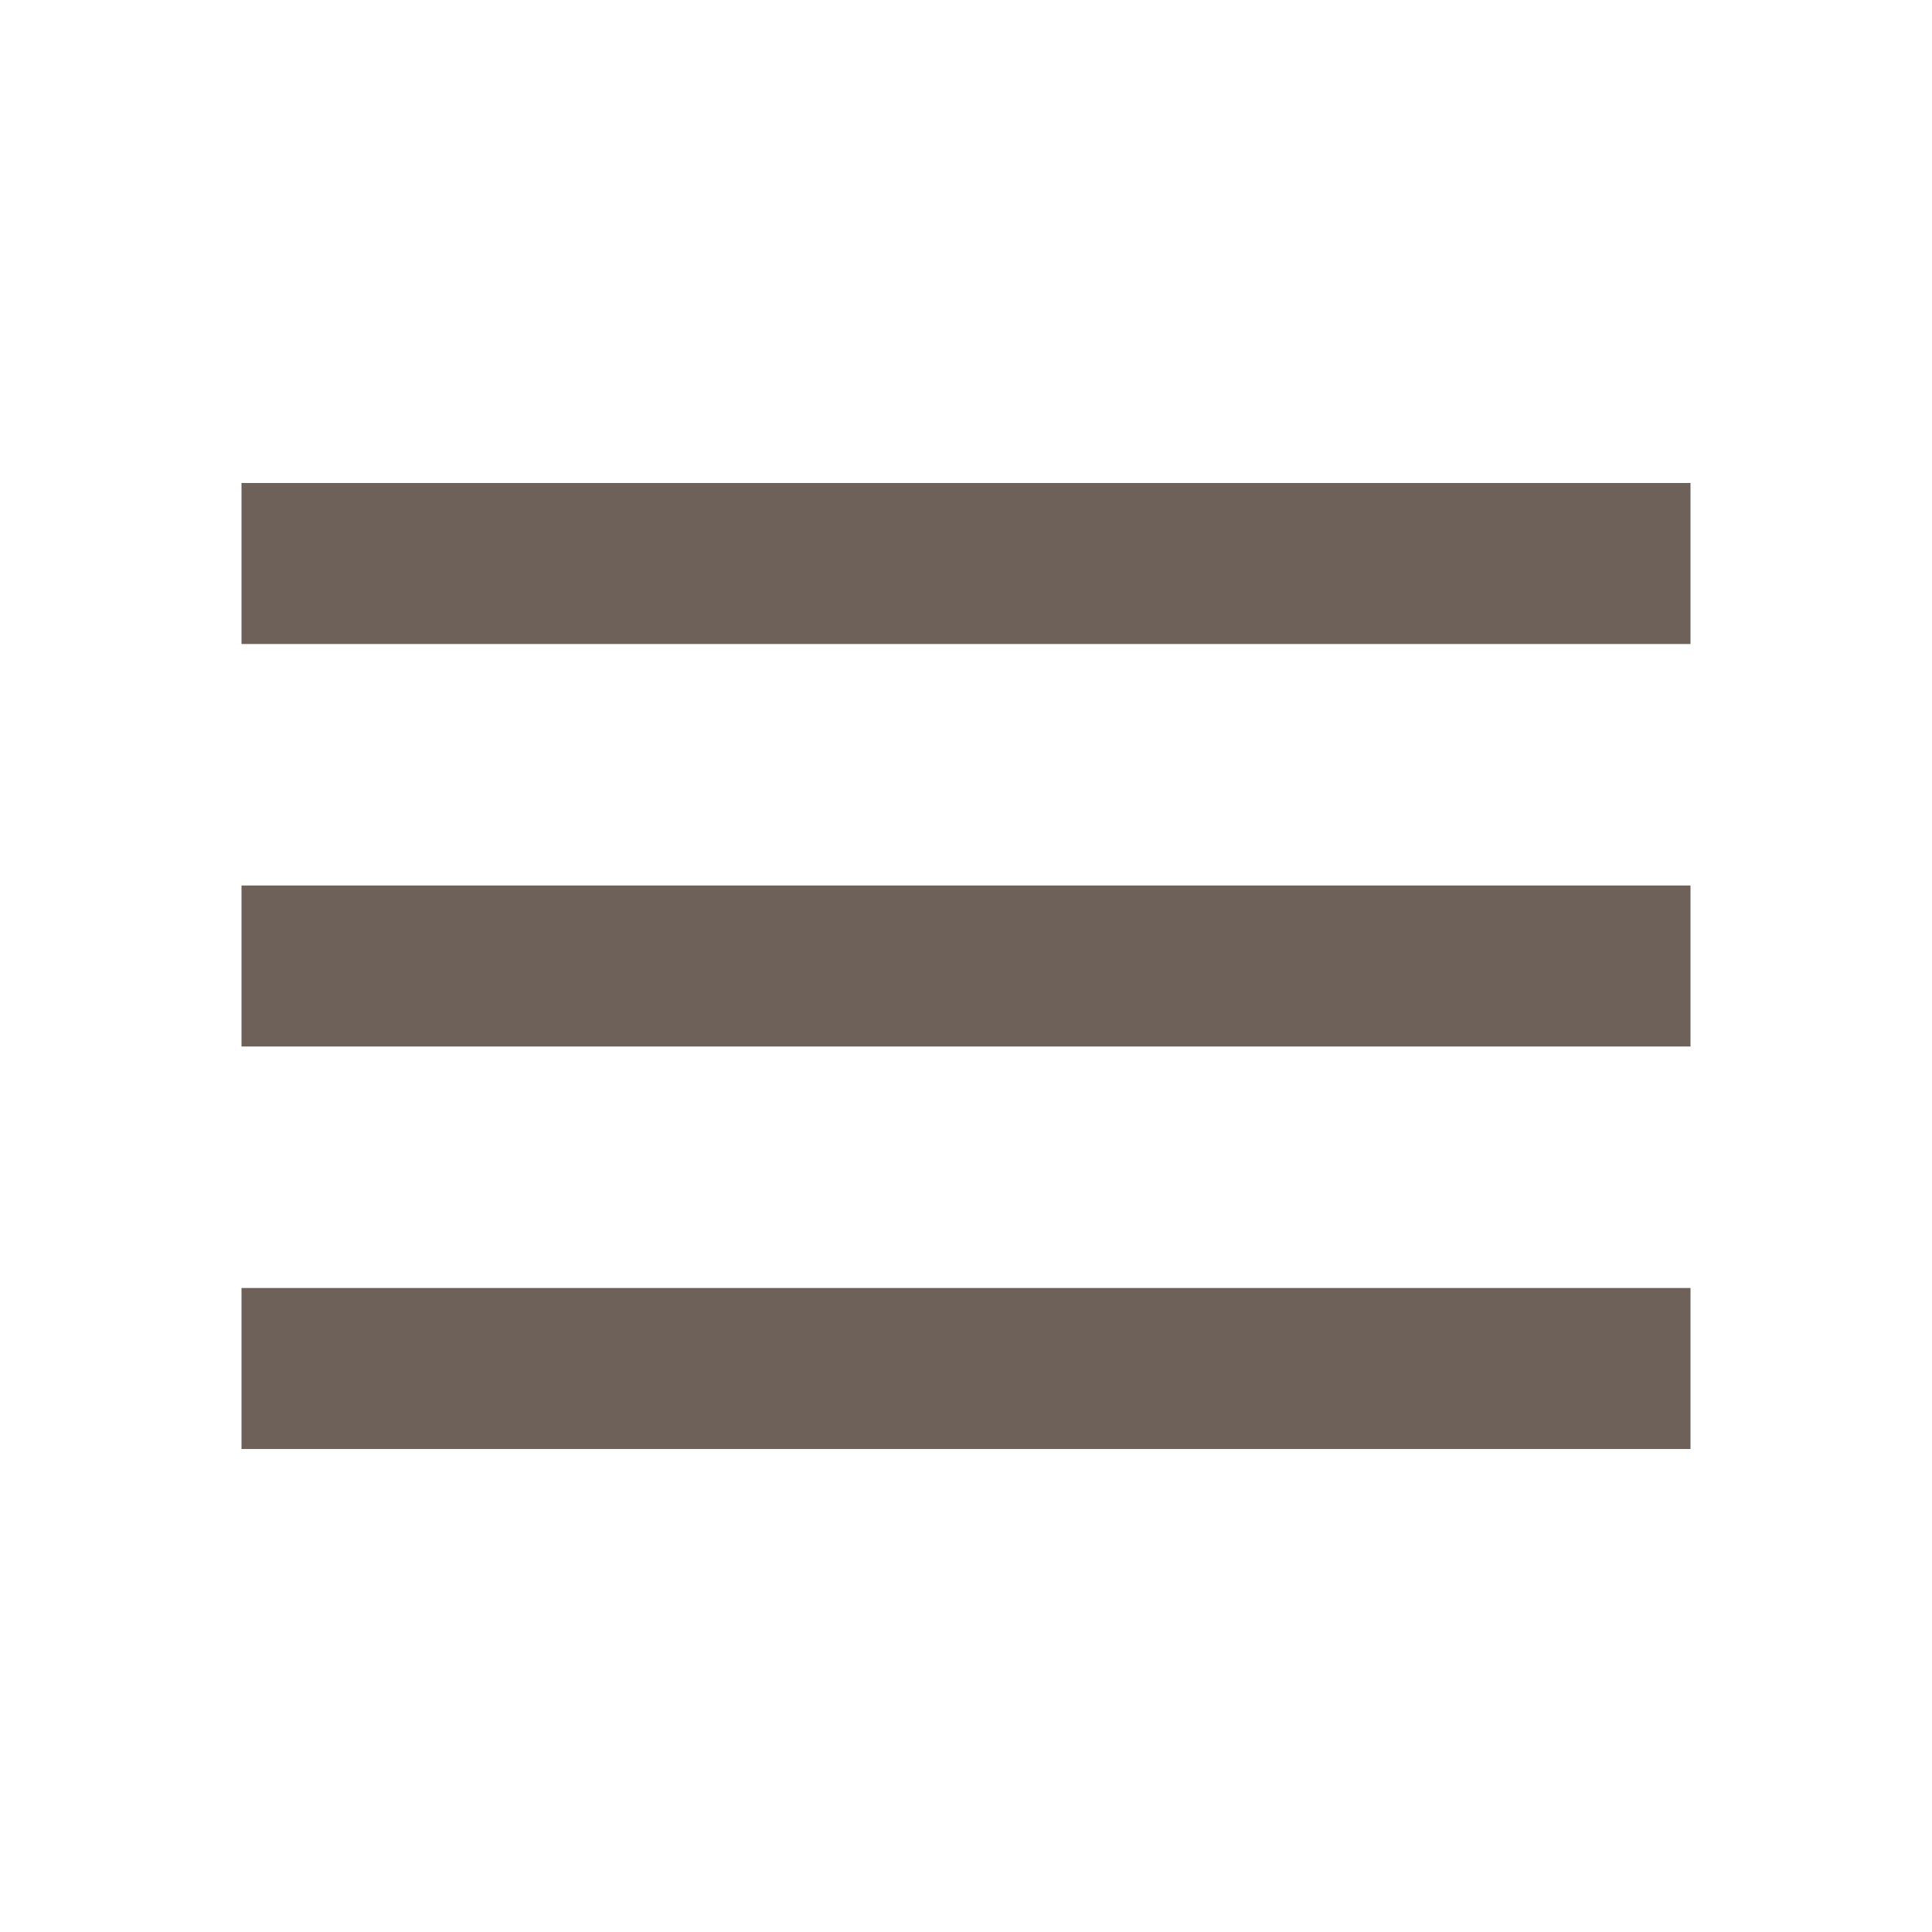
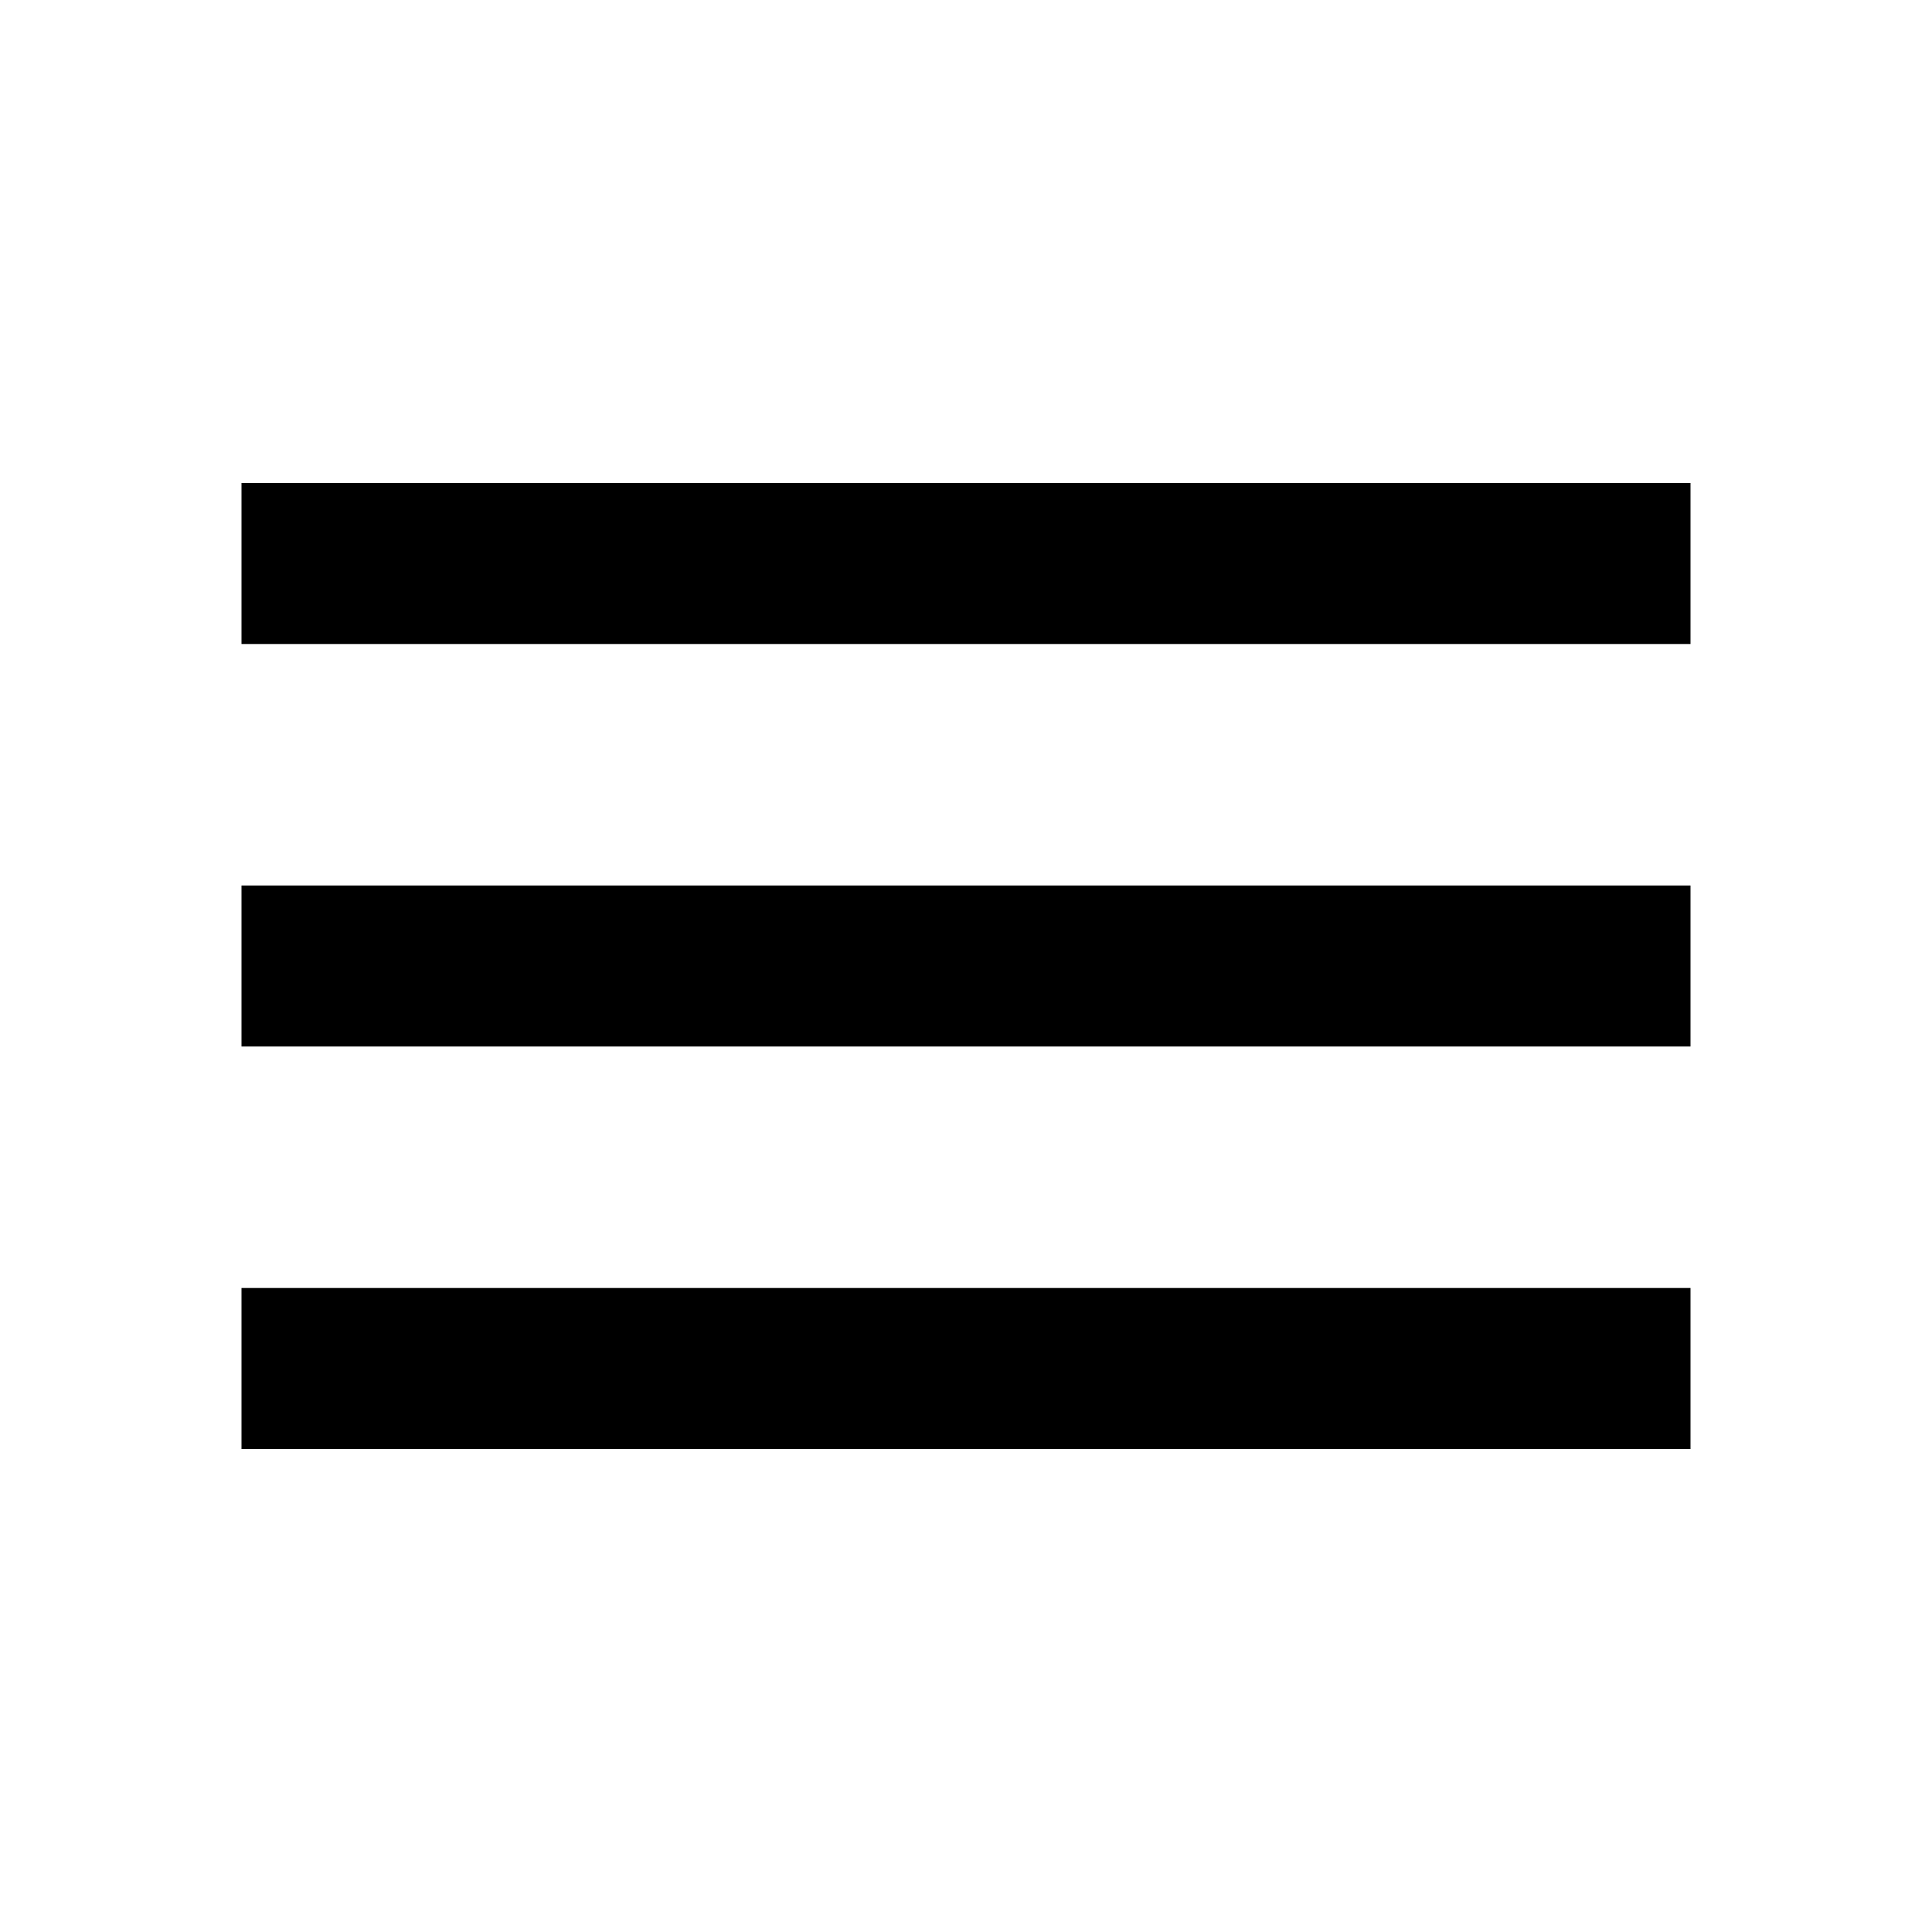
<svg xmlns="http://www.w3.org/2000/svg" width="24" height="24" viewBox="0 0 24 24" fill="none">
-   <path d="M3 18V16H21V18H3ZM3 13V11H21V13H3ZM3 8V6H21V8H3Z" fill="#6E615A" />
+   <path d="M3 18V16H21V18H3ZM3 13V11H21V13H3ZM3 8V6H21V8H3Z" fill="currentColor" />
</svg>
